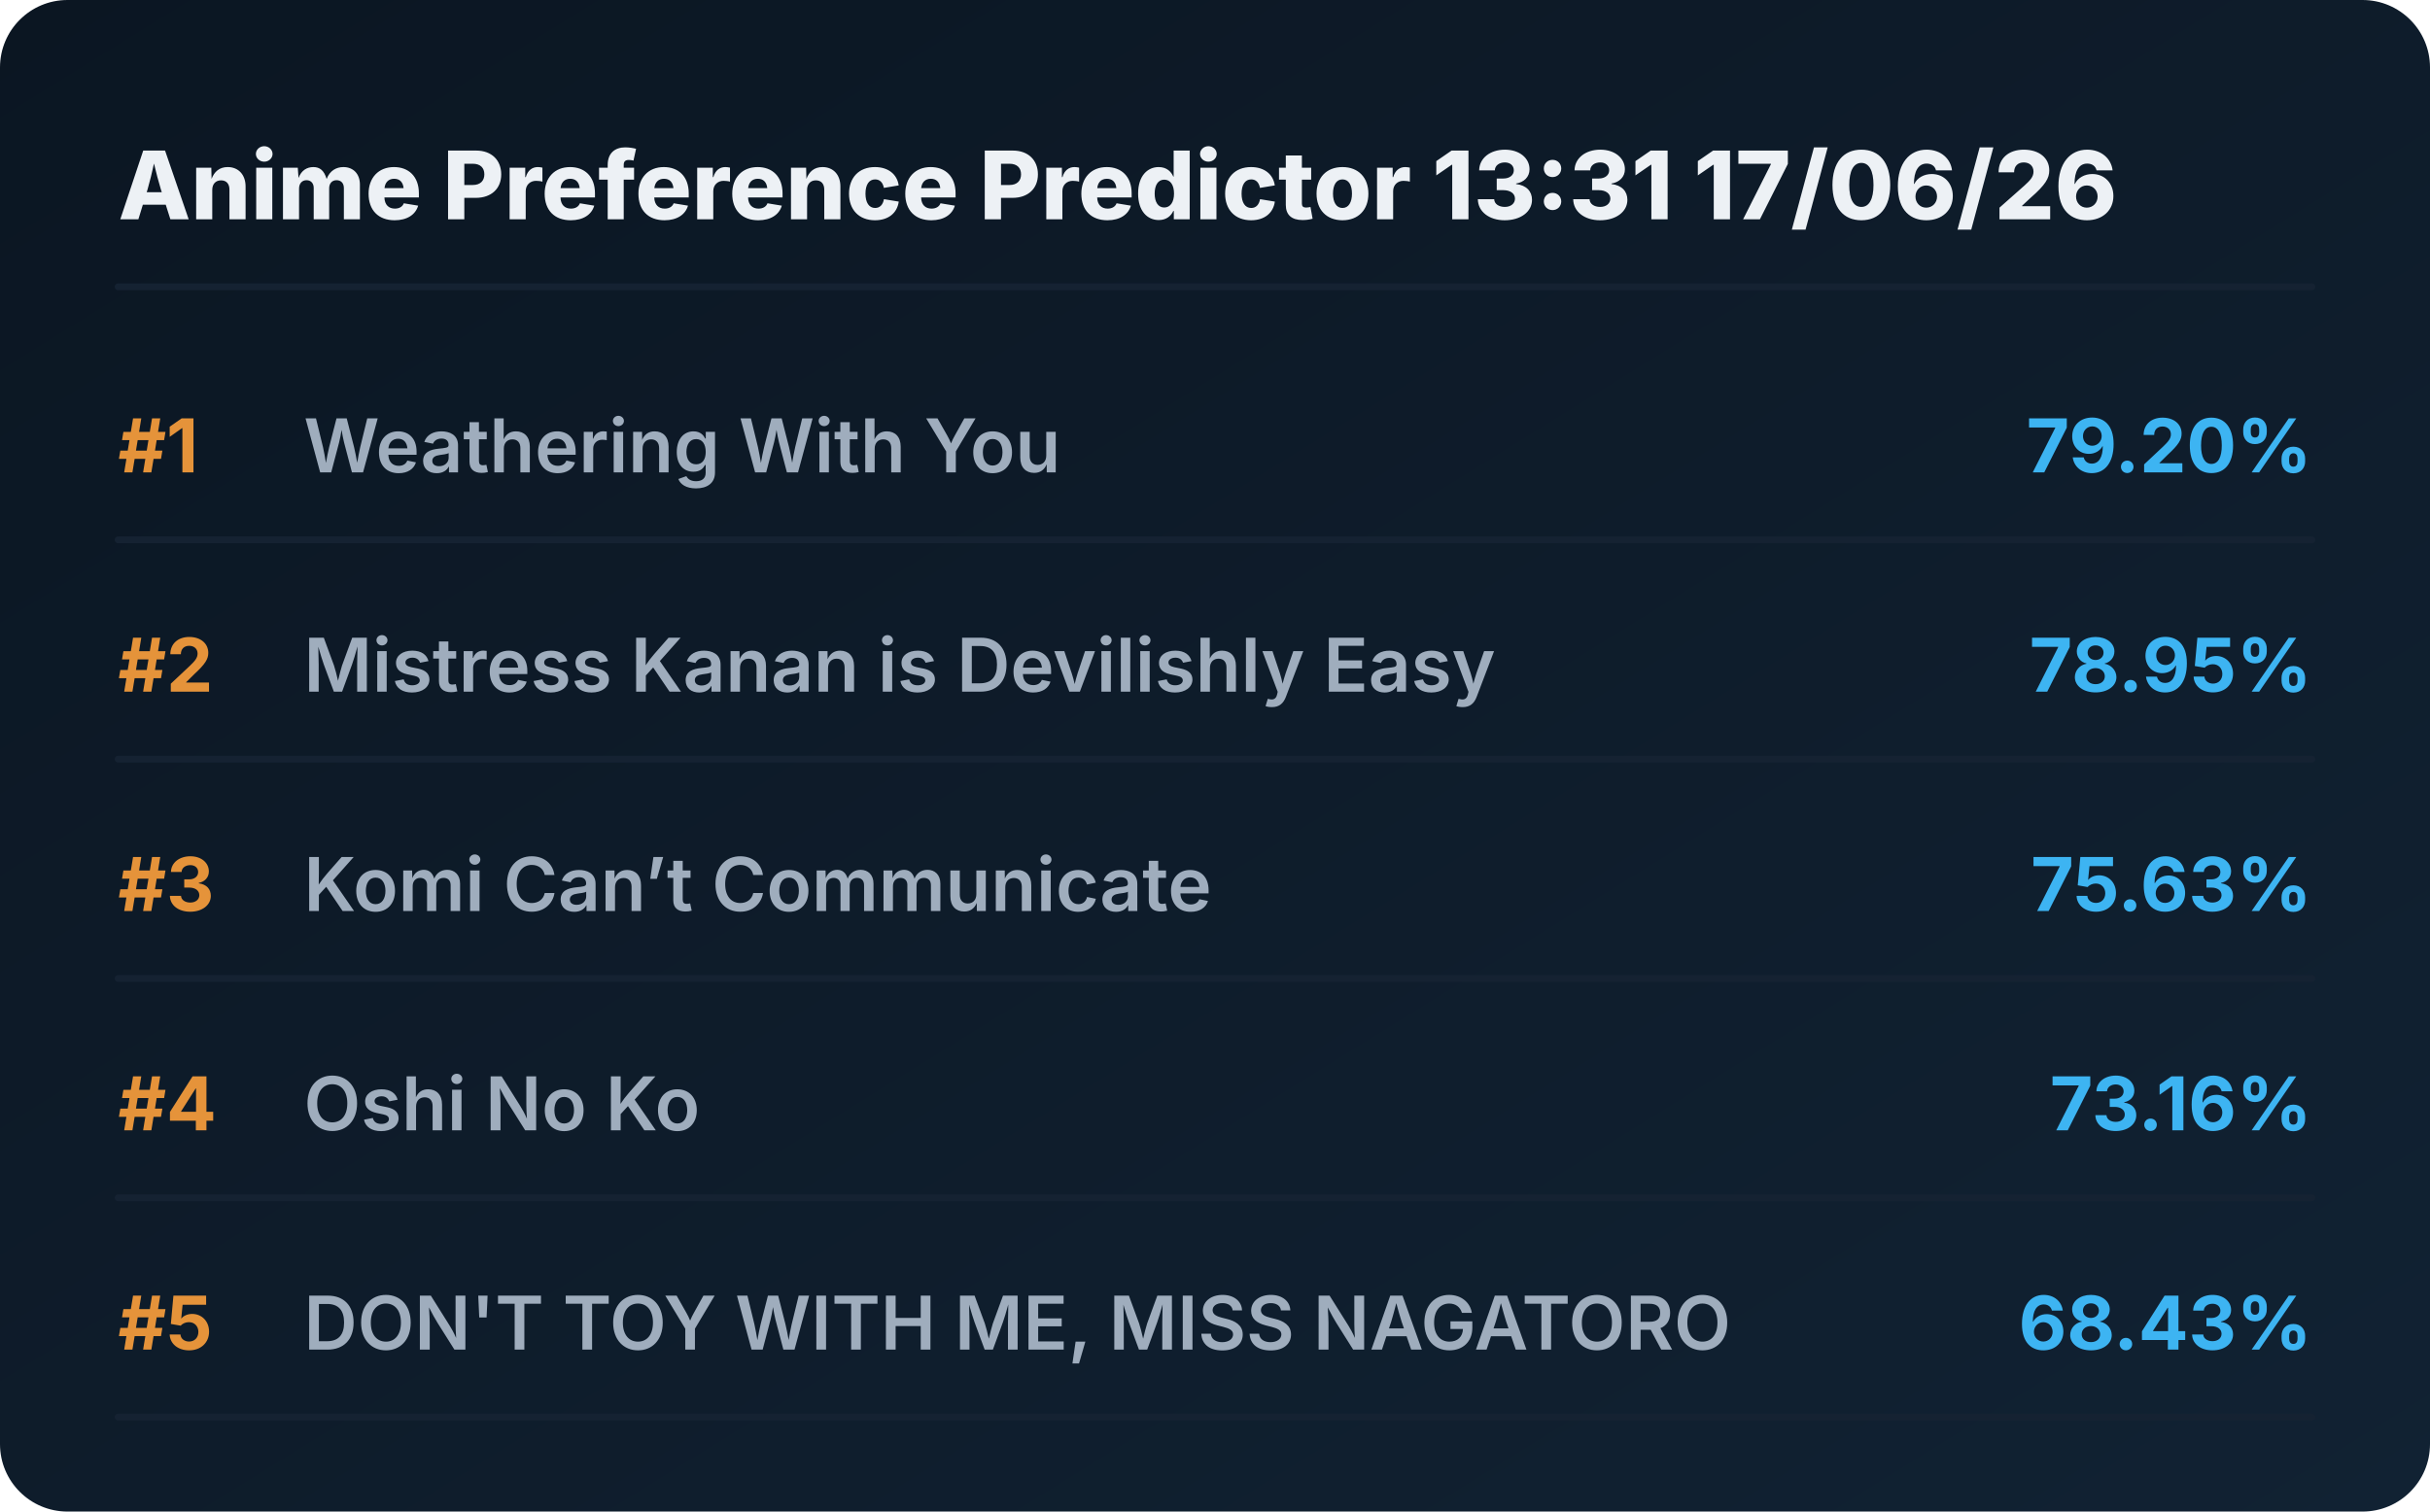
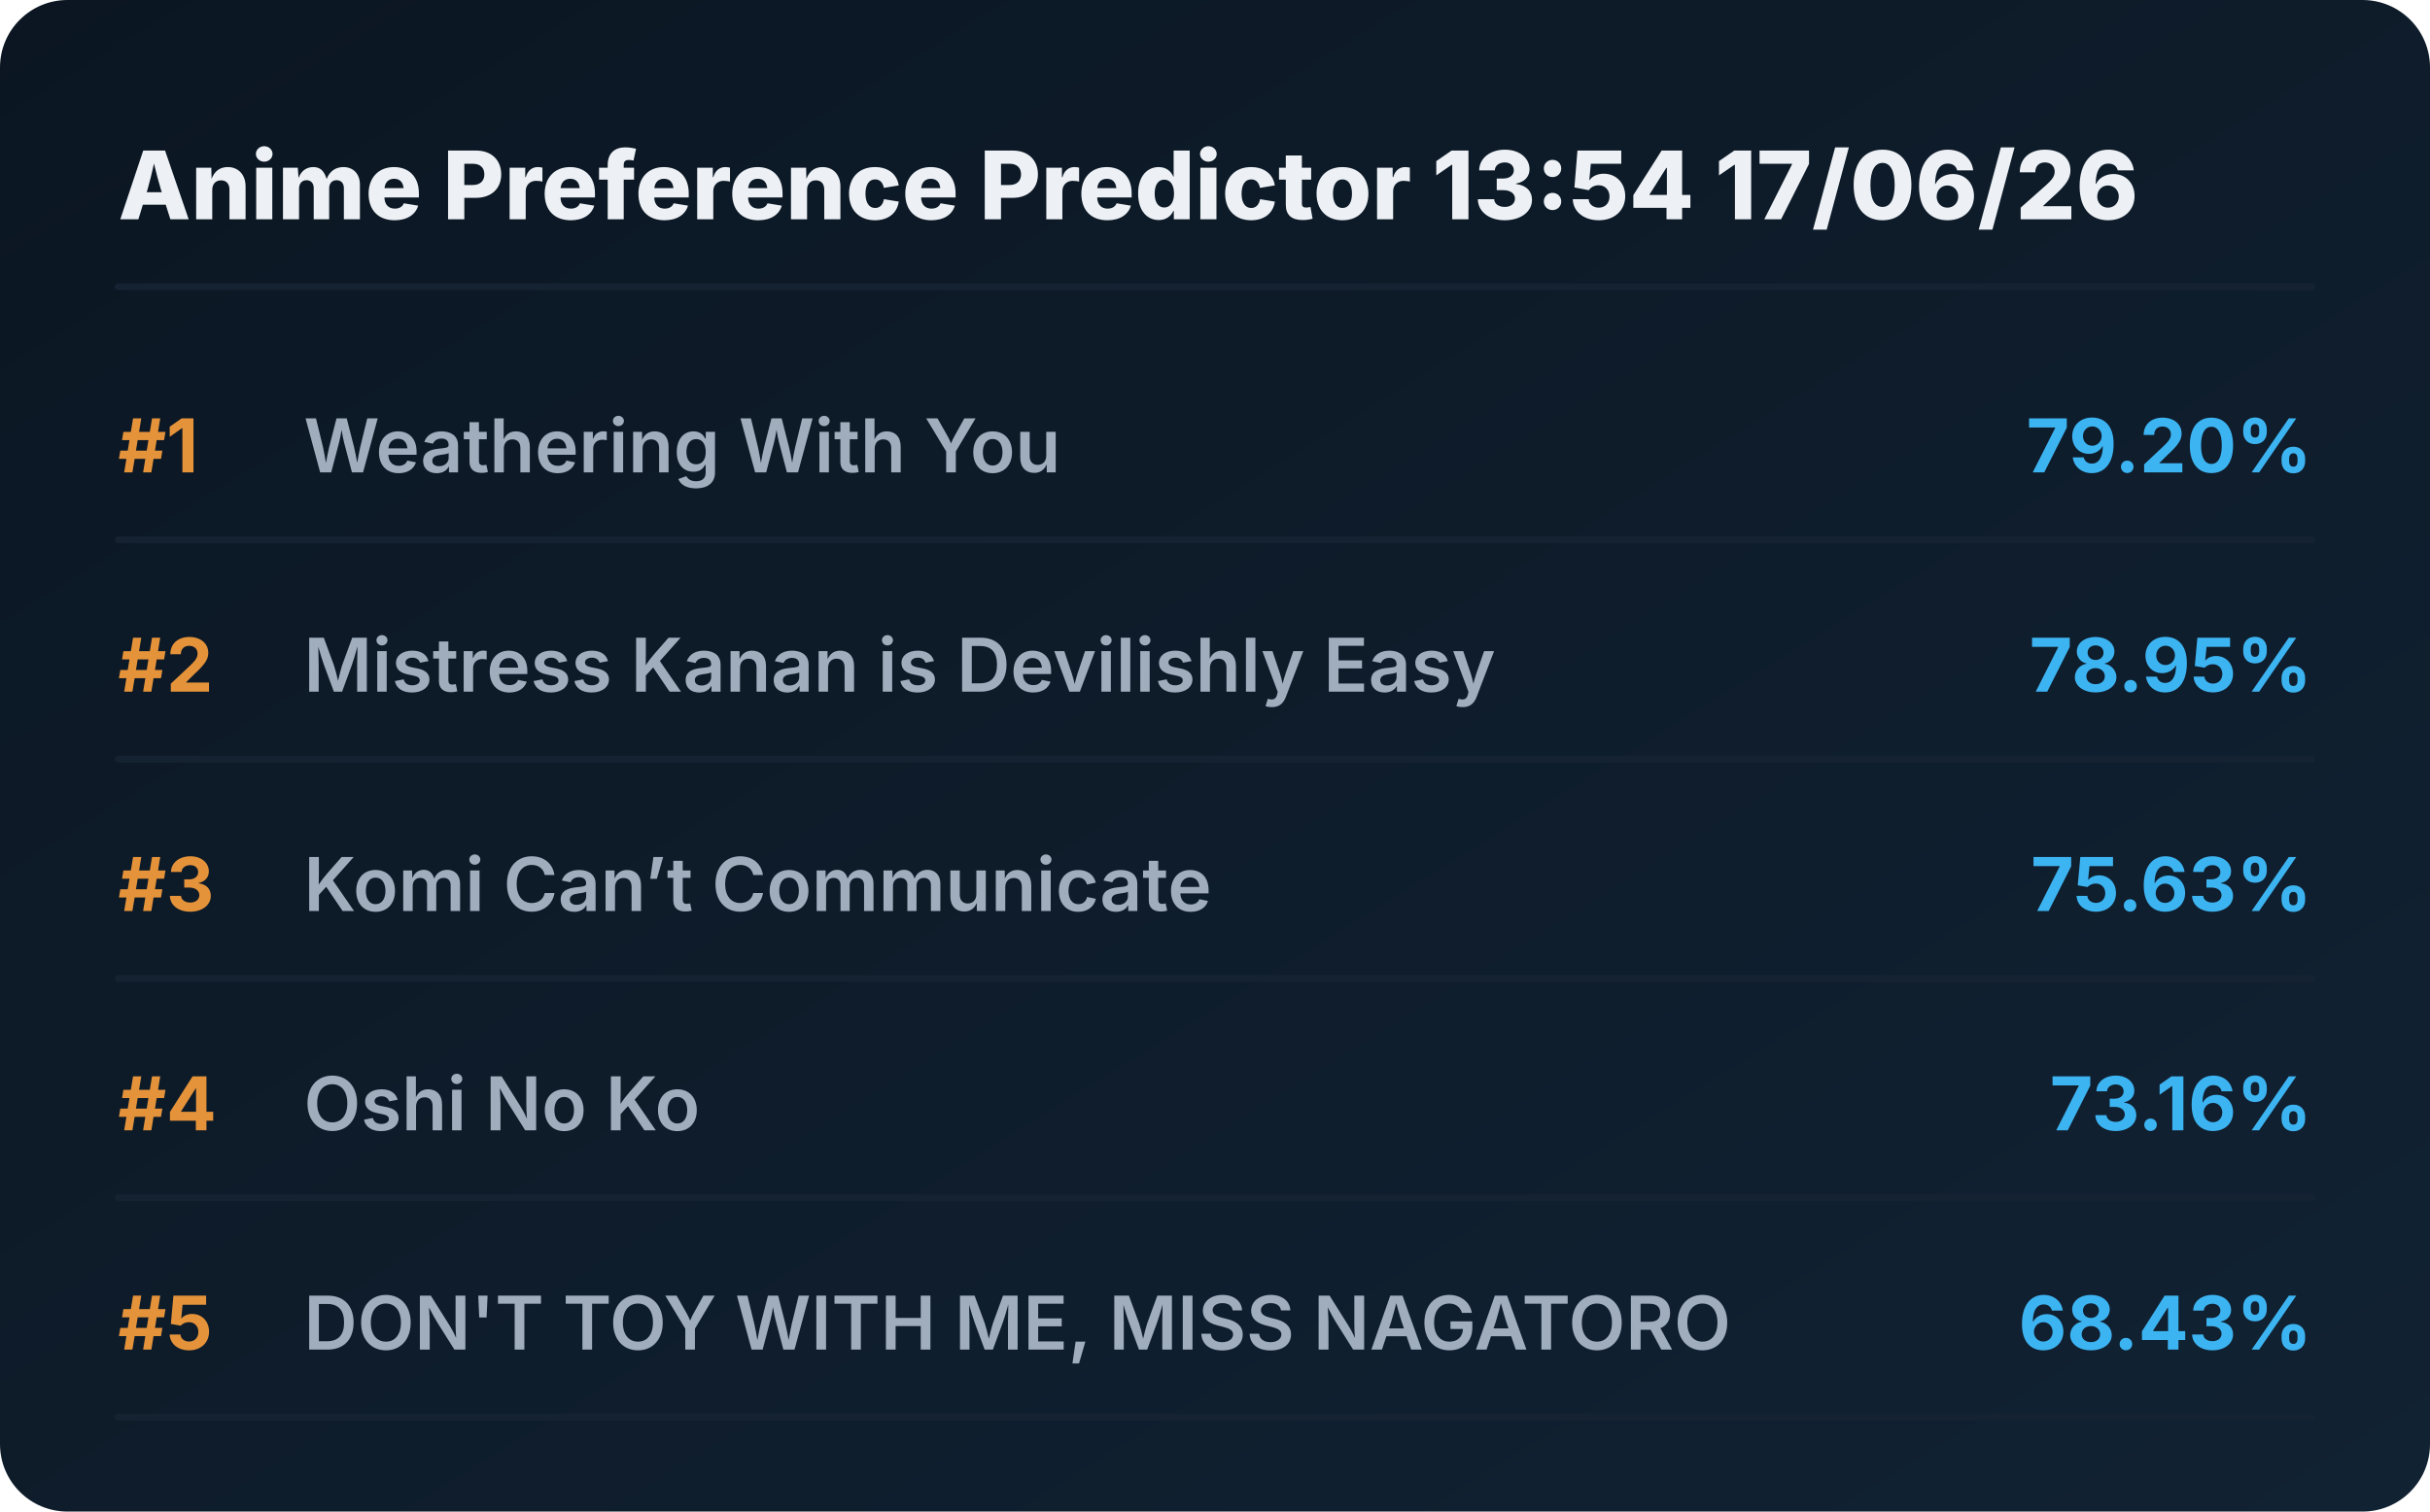
<svg xmlns="http://www.w3.org/2000/svg" viewBox="0 0 720 448" preserveAspectRatio="xMidYMid meet" style="width: 100%; height: auto; max-width: 720px;">
  <defs>
    <linearGradient id="boxGrad" x1="0%" y1="0%" x2="100%" y2="100%">
      <stop offset="0%" stop-color="#0b1622" />
      <stop offset="100%" stop-color="#112233" />
    </linearGradient>
    <clipPath id="titleClip">
      <rect x="90" y="0" width="510" height="100%" />
    </clipPath>
  </defs>
  <style>
    .bg { fill: url(#boxGrad); rx: 20px; }
    .header { font-family: 'Overpass', 'Inter', system-ui, sans-serif; font-weight: 800; font-size: 28px; fill: #edf1f5; }
    .rank { font-family: 'Overpass', 'Inter', system-ui, sans-serif; font-weight: 700; font-size: 22px; fill: #e5933a; }
    .title { font-family: 'Overpass', 'Inter', system-ui, sans-serif; font-weight: 600; font-size: 22px; fill: #9fadbd; }
    .score { font-family: 'Overpass', 'Inter', system-ui, sans-serif; font-weight: 700; font-size: 22px; fill: #3db4f2; }
    .line { stroke: #152232; stroke-width: 2; stroke-linecap: round; }
  </style>
  <rect class="bg" width="720" height="448" />
-   <text x="35" y="65" class="header">Anime Preference Predictor 13:31 17/06/26</text>
+   <text x="35" y="65" class="header">Anime Preference Predictor 13:54 17/06/26</text>
  <line x1="35" y1="85" x2="685" y2="85" class="line" />
  <g transform="translate(0, 0)">
    <text x="35" y="140" class="rank">#1</text>
    <text x="90" y="140" class="title">Weathering With You</text>
    <text x="685" y="140" class="score" text-anchor="end">79.20%</text>
    <line x1="35" y1="160" x2="685" y2="160" class="line" />
  </g>
  <g transform="translate(0, 65)">
    <text x="35" y="140" class="rank">#2</text>
    <text x="90" y="140" class="title">Mistress Kanan is Devilishly Easy</text>
    <text x="685" y="140" class="score" text-anchor="end">78.95%</text>
    <line x1="35" y1="160" x2="685" y2="160" class="line" />
  </g>
  <g transform="translate(0, 130)">
    <text x="35" y="140" class="rank">#3</text>
    <text x="90" y="140" class="title">Komi Can’t Communicate</text>
    <text x="685" y="140" class="score" text-anchor="end">75.63%</text>
    <line x1="35" y1="160" x2="685" y2="160" class="line" />
  </g>
  <g transform="translate(0, 195)">
    <text x="35" y="140" class="rank">#4</text>
    <text x="90" y="140" class="title">Oshi No Ko</text>
    <text x="685" y="140" class="score" text-anchor="end">73.16%</text>
    <line x1="35" y1="160" x2="685" y2="160" class="line" />
  </g>
  <g transform="translate(0, 260)">
    <text x="35" y="140" class="rank">#5</text>
    <text x="90" y="140" class="title">DON'T TOY WITH ME, MISS NAGATORO</text>
    <text x="685" y="140" class="score" text-anchor="end">68.43%</text>
    <line x1="35" y1="160" x2="685" y2="160" class="line" />
  </g>
</svg>
